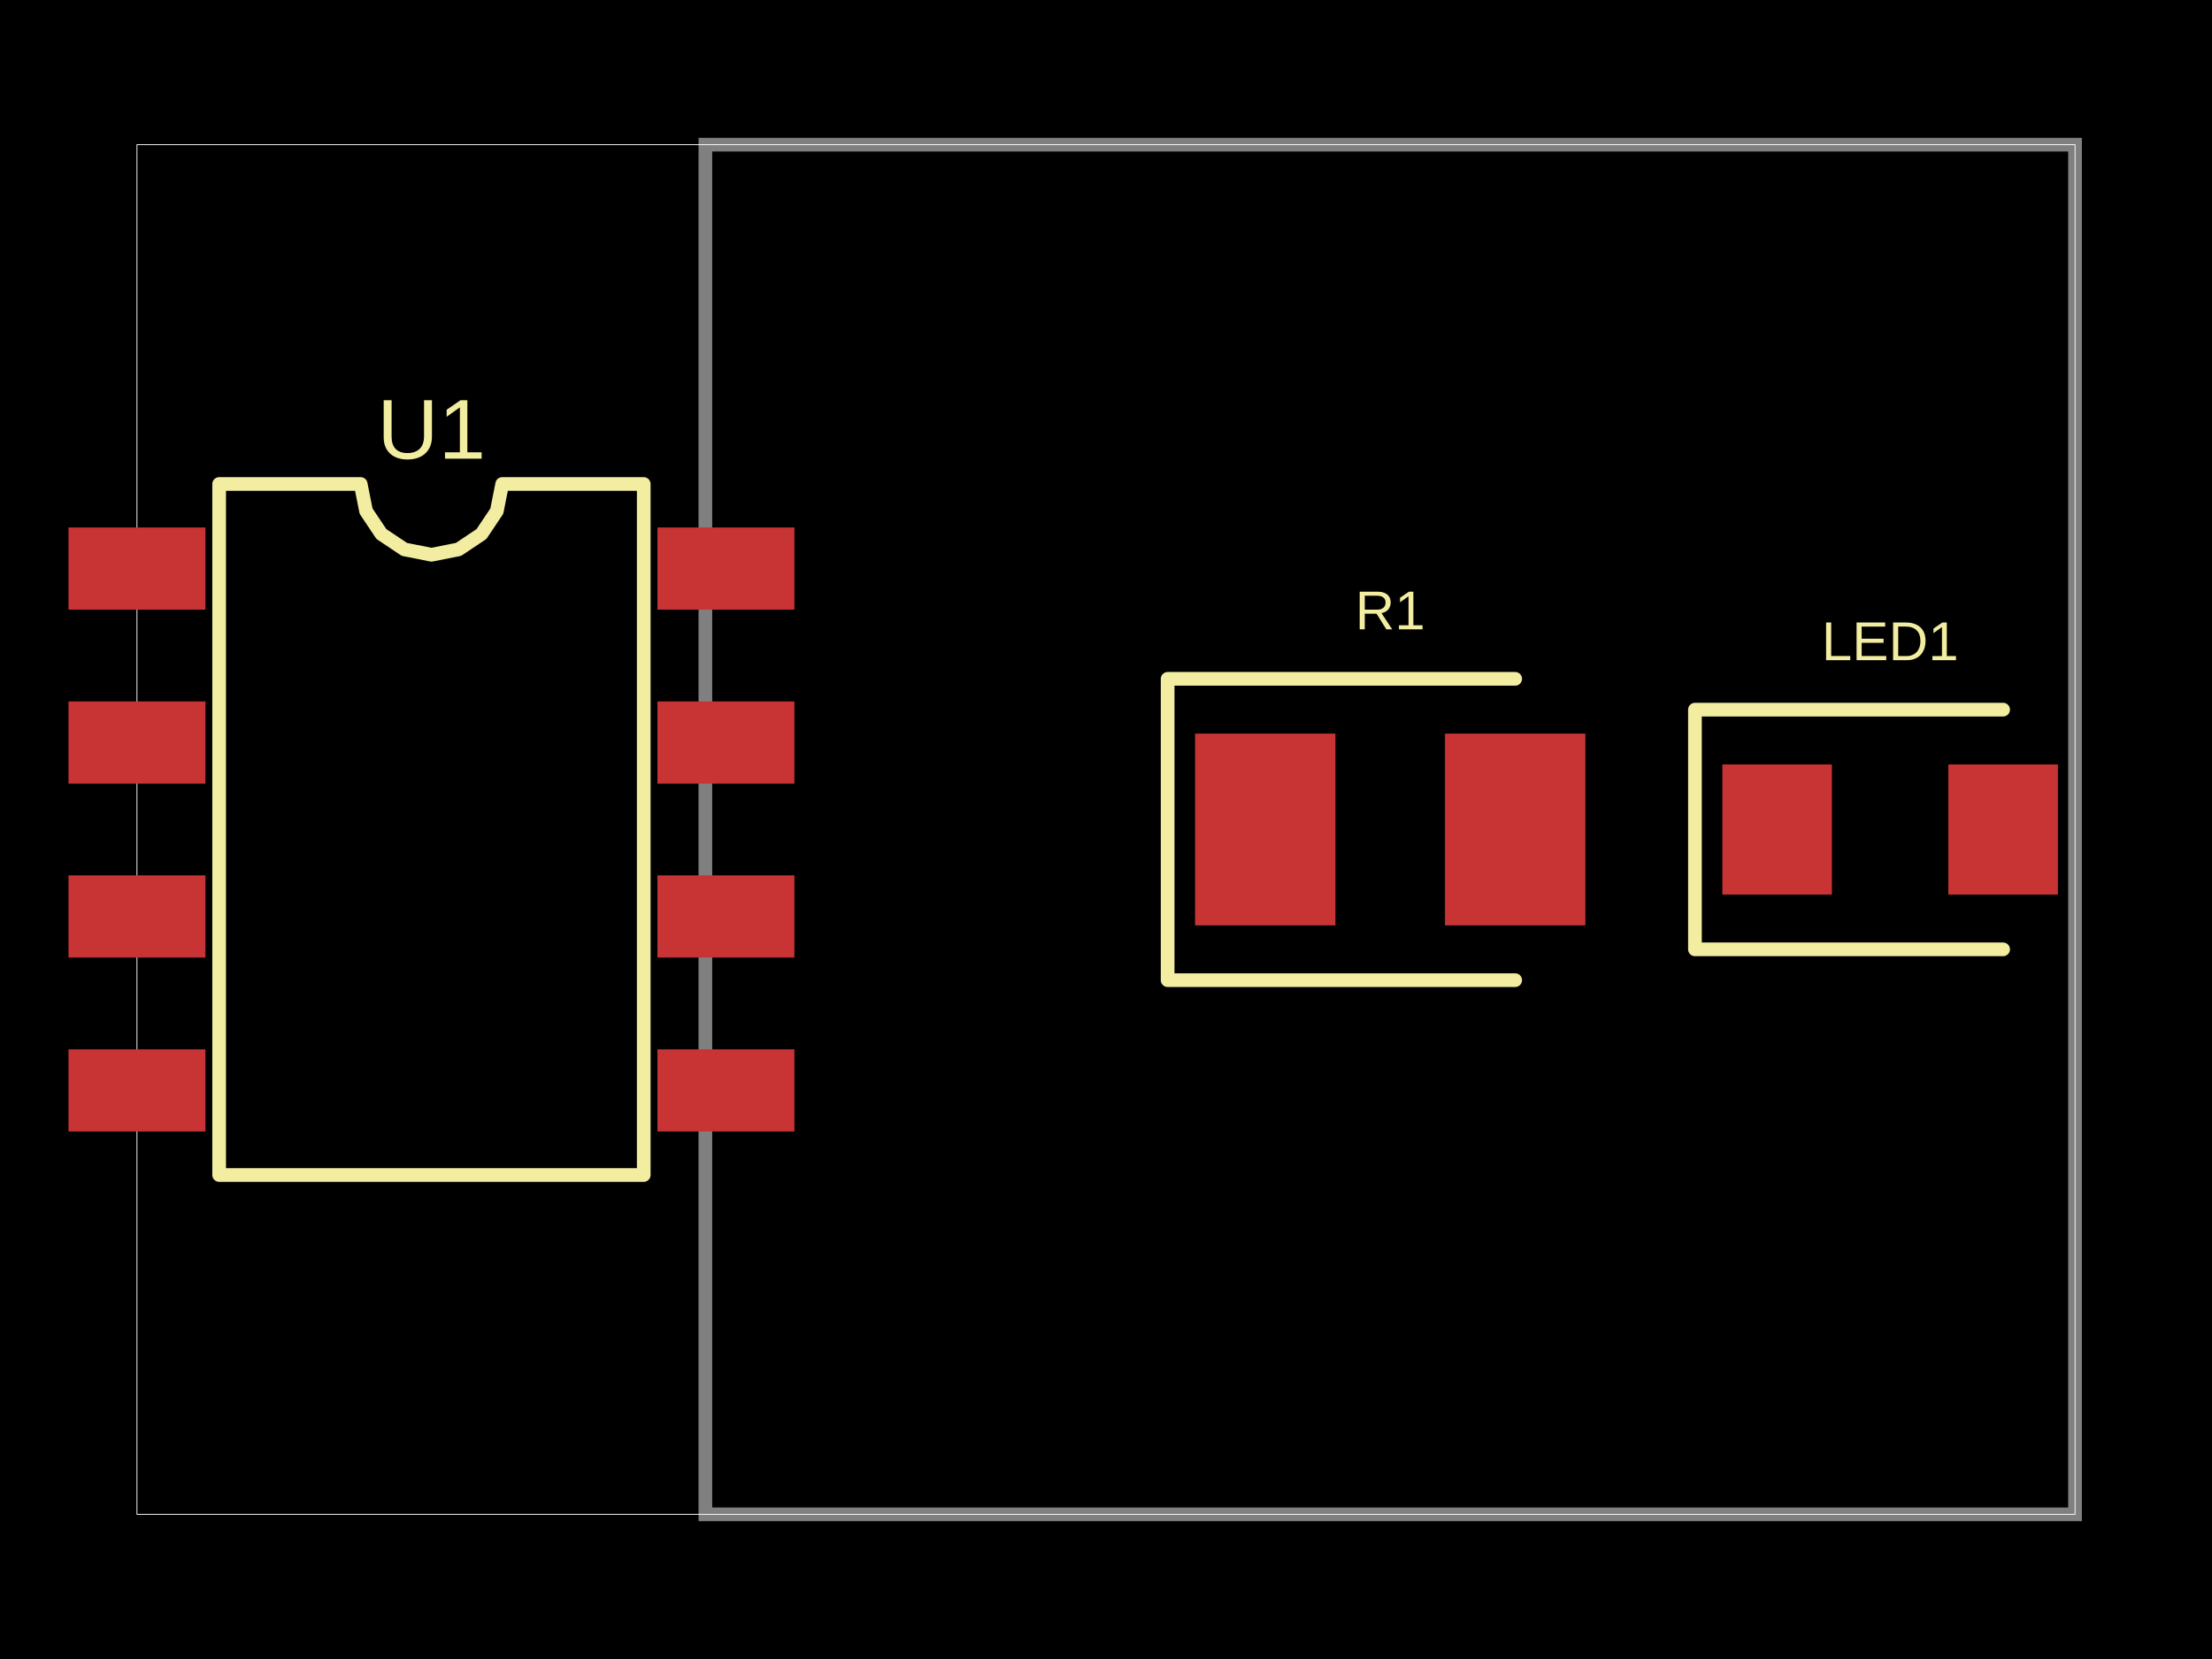
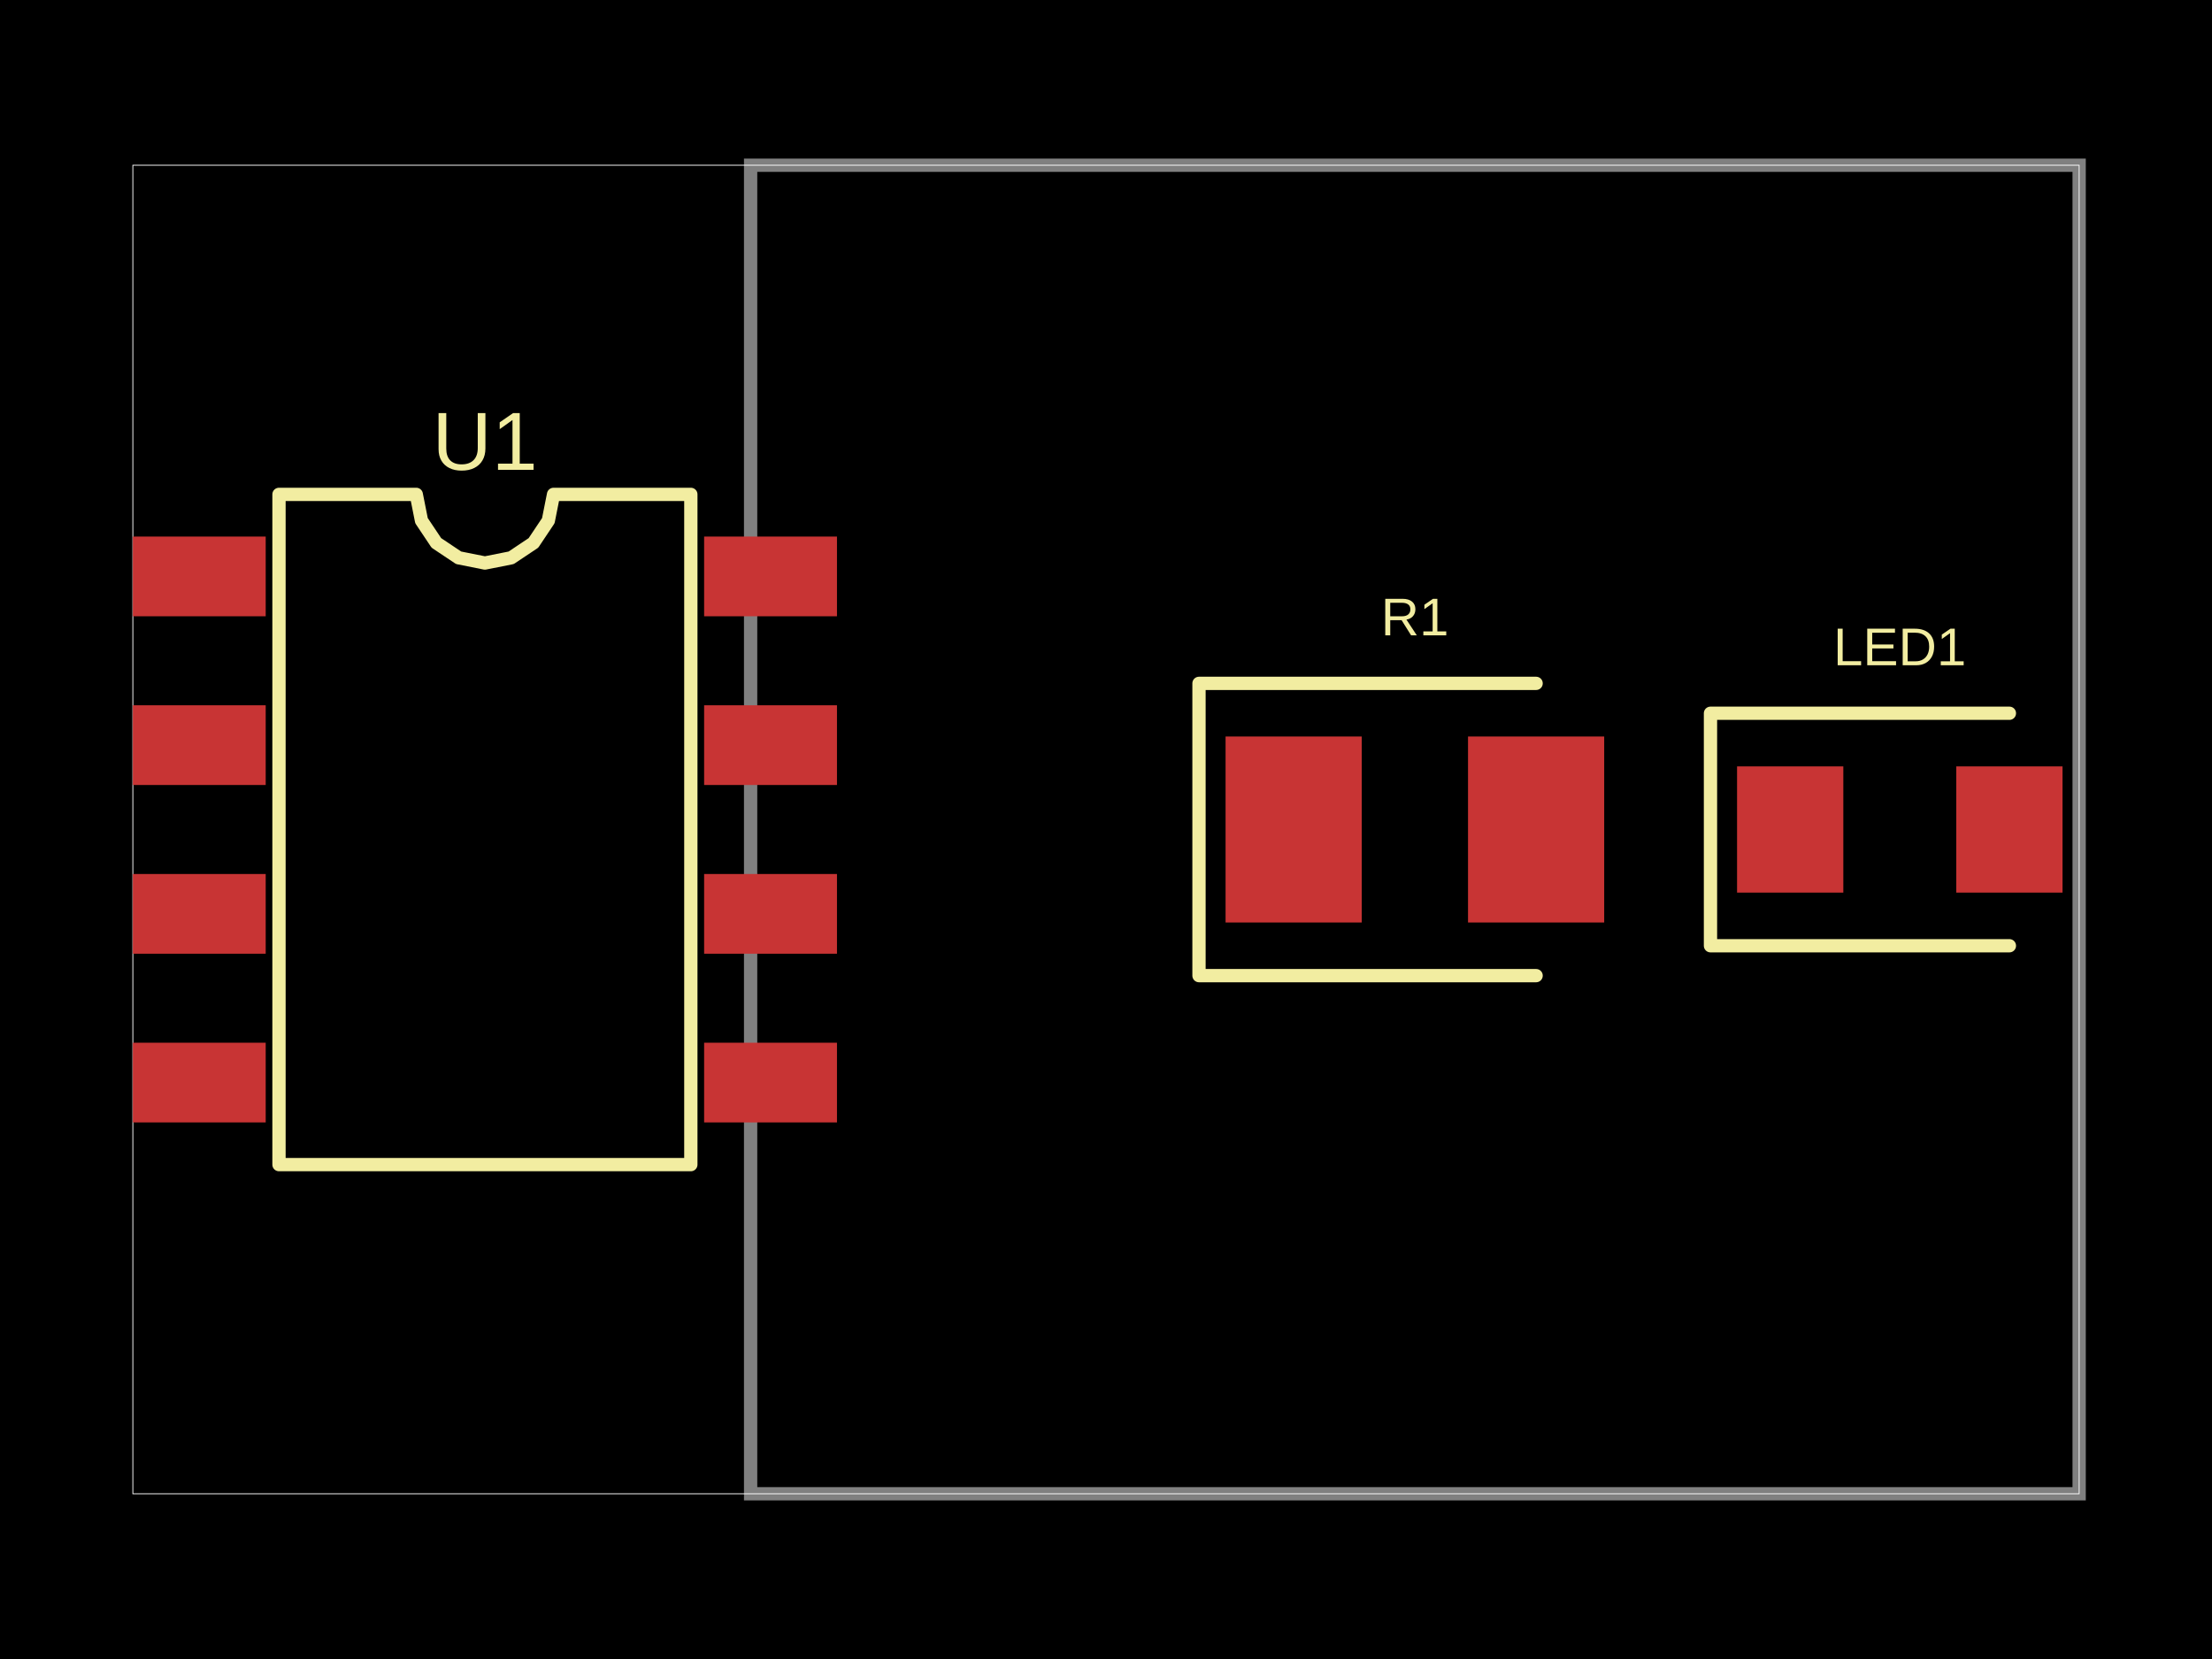
- <svg xmlns="http://www.w3.org/2000/svg" width="800" height="600" data-software-used-string="@tscircuit/core@0.0.798">
+ <svg xmlns="http://www.w3.org/2000/svg" width="800" height="600" data-software-used-string="@tscircuit/core@0.0.839">
  <style />
  <rect class="boundary" x="0" y="0" fill="#000" width="800" height="600" data-type="pcb_background" data-pcb-layer="global" />
-   <rect class="pcb-boundary" fill="none" stroke="#fff" stroke-width="0.3" x="49.536" y="52.322" width="700.929" height="495.356" data-type="pcb_boundary" data-pcb-layer="global" />
-   <path class="pcb-board" d="M 255.108 547.678 L 750.464 547.678 L 750.464 52.322 L 255.108 52.322 Z" fill="none" stroke="rgba(255, 255, 255, 0.5)" stroke-width="4.954" data-type="pcb_board" data-pcb-layer="board" />
-   <rect class="pcb-pad" fill="rgb(200, 52, 52)" x="24.768" y="190.774" width="49.536" height="29.721" data-type="pcb_smtpad" data-pcb-layer="top" />
-   <rect class="pcb-pad" fill="rgb(200, 52, 52)" x="24.768" y="253.684" width="49.536" height="29.721" data-type="pcb_smtpad" data-pcb-layer="top" />
-   <rect class="pcb-pad" fill="rgb(200, 52, 52)" x="24.768" y="316.594" width="49.536" height="29.721" data-type="pcb_smtpad" data-pcb-layer="top" />
-   <rect class="pcb-pad" fill="rgb(200, 52, 52)" x="24.768" y="379.505" width="49.536" height="29.721" data-type="pcb_smtpad" data-pcb-layer="top" />
-   <rect class="pcb-pad" fill="rgb(200, 52, 52)" x="237.771" y="379.505" width="49.536" height="29.721" data-type="pcb_smtpad" data-pcb-layer="top" />
-   <rect class="pcb-pad" fill="rgb(200, 52, 52)" x="237.771" y="316.594" width="49.536" height="29.721" data-type="pcb_smtpad" data-pcb-layer="top" />
-   <rect class="pcb-pad" fill="rgb(200, 52, 52)" x="237.771" y="253.684" width="49.536" height="29.721" data-type="pcb_smtpad" data-pcb-layer="top" />
-   <rect class="pcb-pad" fill="rgb(200, 52, 52)" x="237.771" y="190.774" width="49.536" height="29.721" data-type="pcb_smtpad" data-pcb-layer="top" />
-   <rect class="pcb-pad" fill="rgb(200, 52, 52)" x="432.198" y="265.325" width="50.774" height="69.35" data-type="pcb_smtpad" data-pcb-layer="top" />
-   <rect class="pcb-pad" fill="rgb(200, 52, 52)" x="522.601" y="265.325" width="50.774" height="69.35" data-type="pcb_smtpad" data-pcb-layer="top" />
-   <rect class="pcb-pad" fill="rgb(200, 52, 52)" x="622.91" y="276.471" width="39.628" height="47.059" data-type="pcb_smtpad" data-pcb-layer="top" />
-   <rect class="pcb-pad" fill="rgb(200, 52, 52)" x="704.644" y="276.471" width="39.628" height="47.059" data-type="pcb_smtpad" data-pcb-layer="top" />
-   <path class="pcb-silkscreen pcb-silkscreen-top" d="M 79.257 424.954 L 79.257 175.046 L 130.444 175.046 L 132.392 184.841 L 137.94 193.144 L 146.243 198.692 L 156.037 200.64 L 165.831 198.692 L 174.134 193.144 L 179.682 184.841 L 181.631 175.046 L 232.817 175.046 L 232.817 424.954 L 79.257 424.954 Z" fill="none" stroke="#f2eda1" stroke-width="4.954" stroke-linecap="round" stroke-linejoin="round" data-pcb-component-id="pcb_component_0" data-pcb-silkscreen-path-id="pcb_silkscreen_path_0" data-type="pcb_silkscreen_path" data-pcb-layer="top" />
-   <text x="0" y="0" dx="0" dy="0" fill="#f2eda1" font-family="Arial, sans-serif" font-size="30.733" text-anchor="middle" dominant-baseline="central" transform="matrix(1,0,0,1,156.0372,155.2322)" class="pcb-silkscreen-text pcb-silkscreen-top" data-pcb-silkscreen-text-id="pcb_component_0" stroke="none" data-type="pcb_silkscreen_text" data-pcb-layer="top">U1</text>
-   <path class="pcb-silkscreen pcb-silkscreen-top" d="M 547.988 245.511 L 422.291 245.511 L 422.291 354.489 L 547.988 354.489" fill="none" stroke="#f2eda1" stroke-width="4.954" stroke-linecap="round" stroke-linejoin="round" data-pcb-component-id="pcb_component_1" data-pcb-silkscreen-path-id="pcb_silkscreen_path_1" data-type="pcb_silkscreen_path" data-pcb-layer="top" />
-   <text x="0" y="0" dx="0" dy="0" fill="#f2eda1" font-family="Arial, sans-serif" font-size="19.814" text-anchor="middle" dominant-baseline="central" transform="matrix(1,0,0,1,502.7864,220.743)" class="pcb-silkscreen-text pcb-silkscreen-top" data-pcb-silkscreen-text-id="pcb_component_1" stroke="none" data-type="pcb_silkscreen_text" data-pcb-layer="top">R1</text>
-   <path class="pcb-silkscreen pcb-silkscreen-top" d="M 724.458 256.656 L 613.003 256.656 L 613.003 343.344 L 724.458 343.344" fill="none" stroke="#f2eda1" stroke-width="4.954" stroke-linecap="round" stroke-linejoin="round" data-pcb-component-id="pcb_component_2" data-pcb-silkscreen-path-id="pcb_silkscreen_path_2" data-type="pcb_silkscreen_path" data-pcb-layer="top" />
-   <text x="0" y="0" dx="0" dy="0" fill="#f2eda1" font-family="Arial, sans-serif" font-size="19.814" text-anchor="middle" dominant-baseline="central" transform="matrix(1,0,0,1,683.5913,231.8885)" class="pcb-silkscreen-text pcb-silkscreen-top" data-pcb-silkscreen-text-id="pcb_component_2" stroke="none" data-type="pcb_silkscreen_text" data-pcb-layer="top">LED1</text>
+   <rect class="pcb-boundary" fill="none" stroke="#fff" stroke-width="0.3" x="48.048" y="59.76" width="703.904" height="480.48" data-type="pcb_boundary" data-pcb-layer="global" />
+   <path class="pcb-board" d="M 271.471 540.24 L 751.952 540.24 L 751.952 59.76 L 271.471 59.76 Z" fill="none" stroke="rgba(255, 255, 255, 0.5)" stroke-width="4.805" data-type="pcb_board" data-pcb-layer="board" />
+   <rect class="pcb-pad" fill="rgb(200, 52, 52)" x="48.048" y="194.054" width="48.048" height="28.829" data-type="pcb_smtpad" data-pcb-layer="top" />
+   <rect class="pcb-pad" fill="rgb(200, 52, 52)" x="48.048" y="255.075" width="48.048" height="28.829" data-type="pcb_smtpad" data-pcb-layer="top" />
+   <rect class="pcb-pad" fill="rgb(200, 52, 52)" x="48.048" y="316.096" width="48.048" height="28.829" data-type="pcb_smtpad" data-pcb-layer="top" />
+   <rect class="pcb-pad" fill="rgb(200, 52, 52)" x="48.048" y="377.117" width="48.048" height="28.829" data-type="pcb_smtpad" data-pcb-layer="top" />
+   <rect class="pcb-pad" fill="rgb(200, 52, 52)" x="254.655" y="377.117" width="48.048" height="28.829" data-type="pcb_smtpad" data-pcb-layer="top" />
+   <rect class="pcb-pad" fill="rgb(200, 52, 52)" x="254.655" y="316.096" width="48.048" height="28.829" data-type="pcb_smtpad" data-pcb-layer="top" />
+   <rect class="pcb-pad" fill="rgb(200, 52, 52)" x="254.655" y="255.075" width="48.048" height="28.829" data-type="pcb_smtpad" data-pcb-layer="top" />
+   <rect class="pcb-pad" fill="rgb(200, 52, 52)" x="254.655" y="194.054" width="48.048" height="28.829" data-type="pcb_smtpad" data-pcb-layer="top" />
+   <rect class="pcb-pad" fill="rgb(200, 52, 52)" x="443.243" y="266.366" width="49.249" height="67.267" data-type="pcb_smtpad" data-pcb-layer="top" />
+   <rect class="pcb-pad" fill="rgb(200, 52, 52)" x="530.931" y="266.366" width="49.249" height="67.267" data-type="pcb_smtpad" data-pcb-layer="top" />
+   <rect class="pcb-pad" fill="rgb(200, 52, 52)" x="628.228" y="277.177" width="38.438" height="45.646" data-type="pcb_smtpad" data-pcb-layer="top" />
+   <rect class="pcb-pad" fill="rgb(200, 52, 52)" x="707.508" y="277.177" width="38.438" height="45.646" data-type="pcb_smtpad" data-pcb-layer="top" />
+   <path class="pcb-silkscreen pcb-silkscreen-top" d="M 100.901 421.201 L 100.901 178.799 L 150.551 178.799 L 152.44 188.299 L 157.822 196.353 L 165.875 201.734 L 175.375 203.624 L 184.875 201.734 L 192.929 196.353 L 198.311 188.299 L 200.2 178.799 L 249.85 178.799 L 249.85 421.201 L 100.901 421.201 Z" fill="none" stroke="#f2eda1" stroke-width="4.805" stroke-linecap="round" stroke-linejoin="round" data-pcb-component-id="pcb_component_0" data-pcb-silkscreen-path-id="pcb_silkscreen_path_0" data-type="pcb_silkscreen_path" data-pcb-layer="top" />
+   <text x="0" y="0" dx="0" dy="0" fill="#f2eda1" font-family="Arial, sans-serif" font-size="29.81" text-anchor="middle" dominant-baseline="central" transform="matrix(1,0,0,1,175.3754,159.5796)" class="pcb-silkscreen-text pcb-silkscreen-top" data-pcb-silkscreen-text-id="pcb_component_0" stroke="none" data-type="pcb_silkscreen_text" data-pcb-layer="top">U1</text>
+   <path class="pcb-silkscreen pcb-silkscreen-top" d="M 555.556 247.147 L 433.634 247.147 L 433.634 352.853 L 555.556 352.853" fill="none" stroke="#f2eda1" stroke-width="4.805" stroke-linecap="round" stroke-linejoin="round" data-pcb-component-id="pcb_component_1" data-pcb-silkscreen-path-id="pcb_silkscreen_path_1" data-type="pcb_silkscreen_path" data-pcb-layer="top" />
+   <text x="0" y="0" dx="0" dy="0" fill="#f2eda1" font-family="Arial, sans-serif" font-size="19.219" text-anchor="middle" dominant-baseline="central" transform="matrix(1,0,0,1,511.7117,223.1231)" class="pcb-silkscreen-text pcb-silkscreen-top" data-pcb-silkscreen-text-id="pcb_component_1" stroke="none" data-type="pcb_silkscreen_text" data-pcb-layer="top">R1</text>
+   <path class="pcb-silkscreen pcb-silkscreen-top" d="M 726.727 257.958 L 618.619 257.958 L 618.619 342.042 L 726.727 342.042" fill="none" stroke="#f2eda1" stroke-width="4.805" stroke-linecap="round" stroke-linejoin="round" data-pcb-component-id="pcb_component_2" data-pcb-silkscreen-path-id="pcb_silkscreen_path_2" data-type="pcb_silkscreen_path" data-pcb-layer="top" />
+   <text x="0" y="0" dx="0" dy="0" fill="#f2eda1" font-family="Arial, sans-serif" font-size="19.219" text-anchor="middle" dominant-baseline="central" transform="matrix(1,0,0,1,687.0871,233.9339)" class="pcb-silkscreen-text pcb-silkscreen-top" data-pcb-silkscreen-text-id="pcb_component_2" stroke="none" data-type="pcb_silkscreen_text" data-pcb-layer="top">LED1</text>
</svg>
